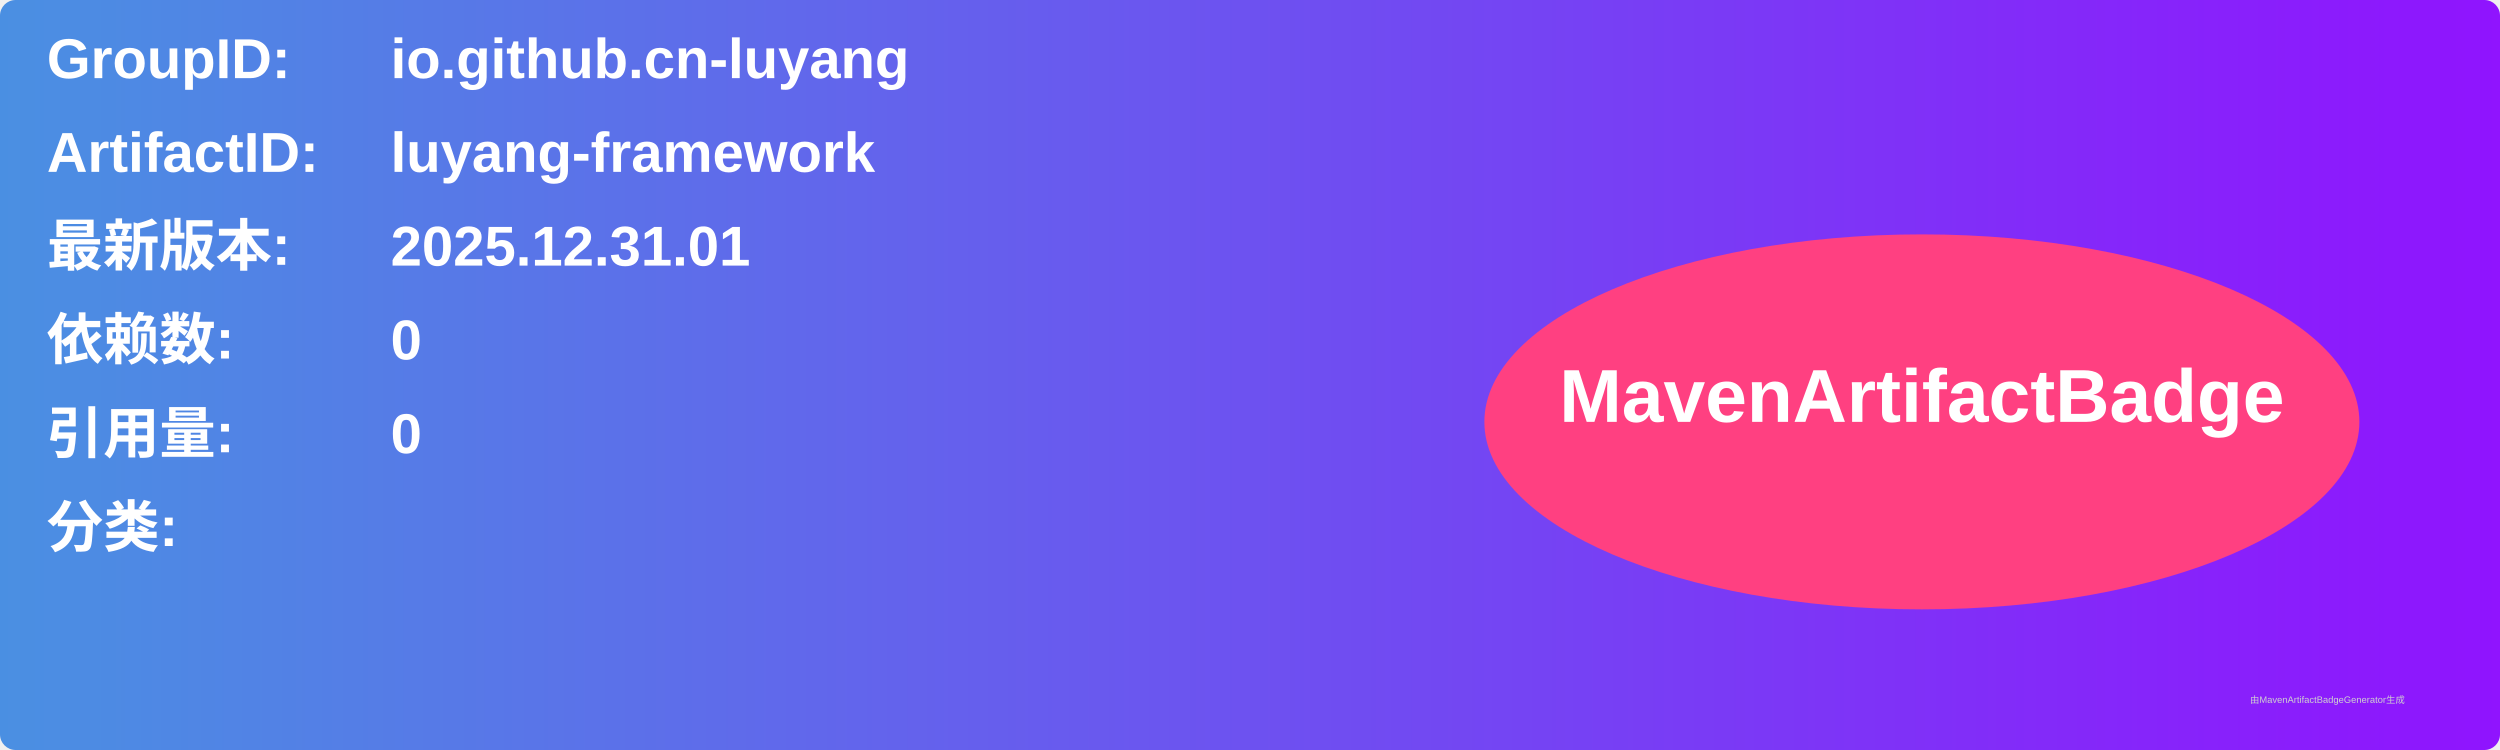
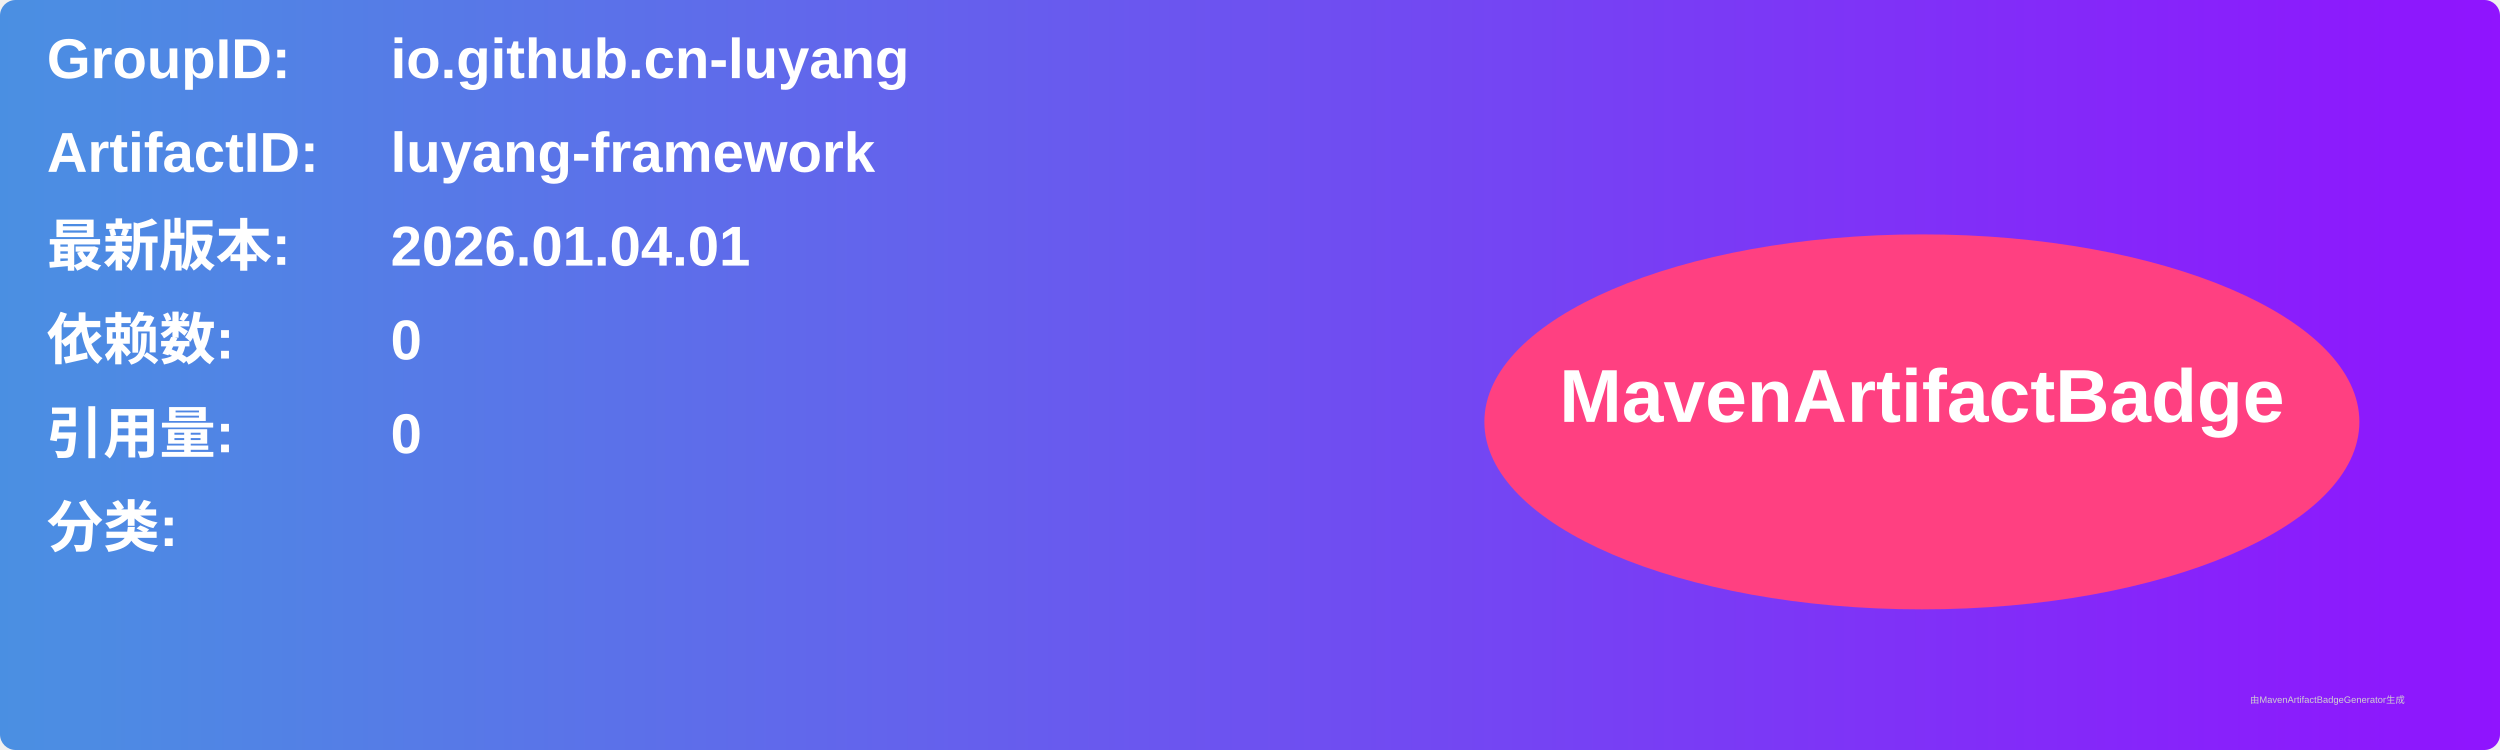
<svg xmlns="http://www.w3.org/2000/svg" width="800" height="240" viewBox="0 0 800 240">
  <linearGradient id="grad" x1="0%" y1="0%" x2="100%" y2="0%">
    <stop offset="0%" stop-color="#4a90e2" />
    <stop offset="100%" stop-color="#9013fe" />
  </linearGradient>
  <rect width="100%" height="100%" rx="5" ry="5" fill="url(#grad)" />
  <g transform="translate(15, 15)">
    <text x="0" y="10" font-family="Arial" font-size="18" fill="white" font-weight="bold" width="260">GroupID:</text>
    <text x="110" y="10" font-family="Arial" font-size="18" fill="white" font-weight="bold" width="460">io.github.cn-luyang</text>
    <text x="0" y="40" font-family="Arial" font-size="18" fill="white" font-weight="bold" width="260">ArtifactID:</text>
    <text x="110" y="40" font-family="Arial" font-size="18" fill="white" font-weight="bold" width="460">luyang-framework</text>
    <text x="0" y="70" font-family="Arial" font-size="18" fill="white" font-weight="bold">最新版本:</text>
    <text x="110" y="70" font-family="Arial" font-size="18" fill="white" font-weight="bold">
-       <tspan font-weight="bold">2025.12.31.01</tspan>
+       <tspan font-weight="bold">2026.01.04.01</tspan>
    </text>
    <text x="0" y="100" font-family="Arial" font-size="18" fill="white" font-weight="bold">依赖数: </text>
    <text x="110" y="100" font-family="Arial" font-size="18" fill="white">
      <tspan font-weight="bold">0</tspan>
    </text>
    <text x="0" y="130" font-family="Arial" font-size="18" fill="white" font-weight="bold">引用量: </text>
    <text x="110" y="130" font-family="Arial" font-size="18" fill="white">
      <tspan font-weight="bold">0</tspan>
    </text>
    <text x="0" y="160" font-family="Arial" font-size="18" fill="white" font-weight="bold">分类:</text>
    <text x="10" y="190" font-family="Arial" font-size="10" fill="white">
      <tspan font-weight="bold" />
    </text>
    <ellipse cx="600" cy="120" rx="140" ry="60" fill="#ff4081" />
    <text x="600" y="120" text-anchor="middle" font-family="Arial" font-size="24" fill="white" font-weight="bold">MavenArtifactBadge</text>
  </g>
  <text x="720" y="225" font-family="Arial" font-size="3" fill="#d0d0d0">由MavenArtifactBadgeGenerator生成</text>
</svg>
